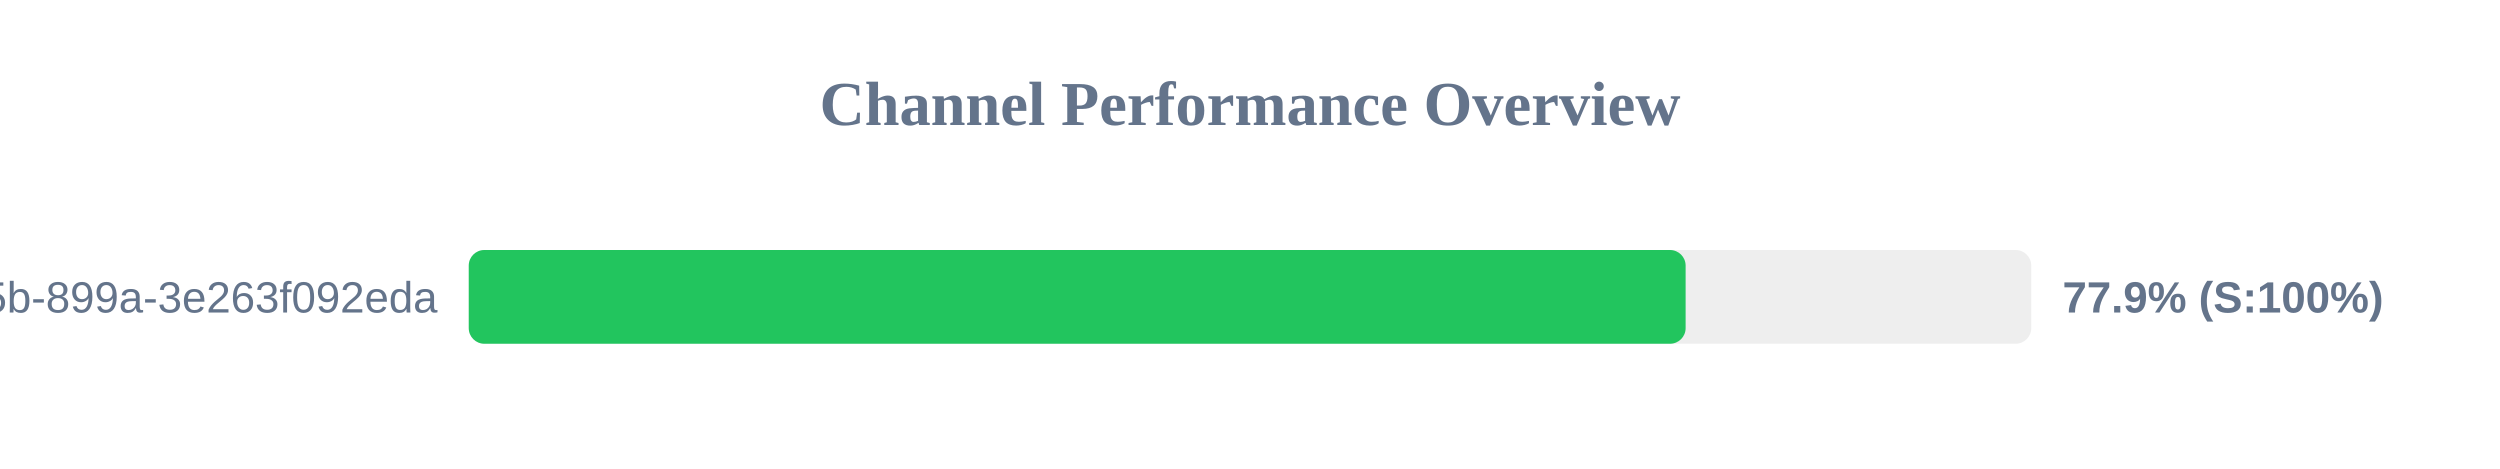
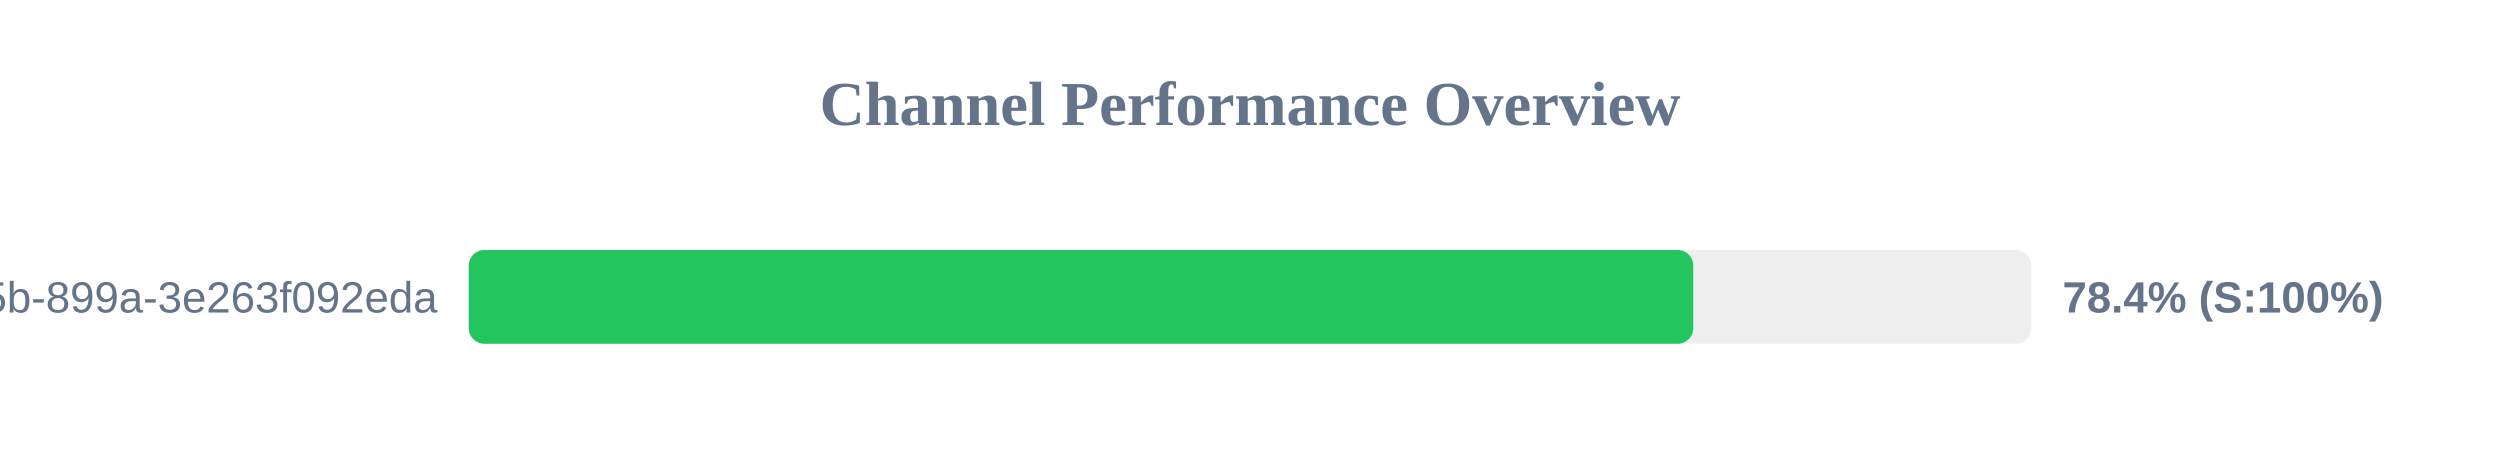
<svg xmlns="http://www.w3.org/2000/svg" width="800" height="150" version="1.1">
  <style>
        .row { font: 14px Arial; fill: #64748b; }
        .score { font: bold 14px Arial; fill: #64748b; }
    </style>
  <text x="400" y="40" text-anchor="middle" font-size="20px" font-weight="bold" fill="#64748b">Channel Performance Overview</text>
  <rect x="150" y="80" width="500" height="30" fill="#eee" rx="5" />
-   <rect x="150" y="80" width="389.4" height="30" fill="#22c55e" rx="5" />
+   <rect x="150" y="80" width="391.85" height="30" fill="#22c55e" rx="5" />
  <text x="140" y="100" text-anchor="end" class="row">?uuid=6bf726db-fb0b-405b-899a-3e263f092eda</text>
-   <text x="660" y="100" text-anchor="start" class="score">77.9% (S:100%)</text>
+   <text x="660" y="100" text-anchor="start" class="score">78.4% (S:100%)</text>
</svg>
